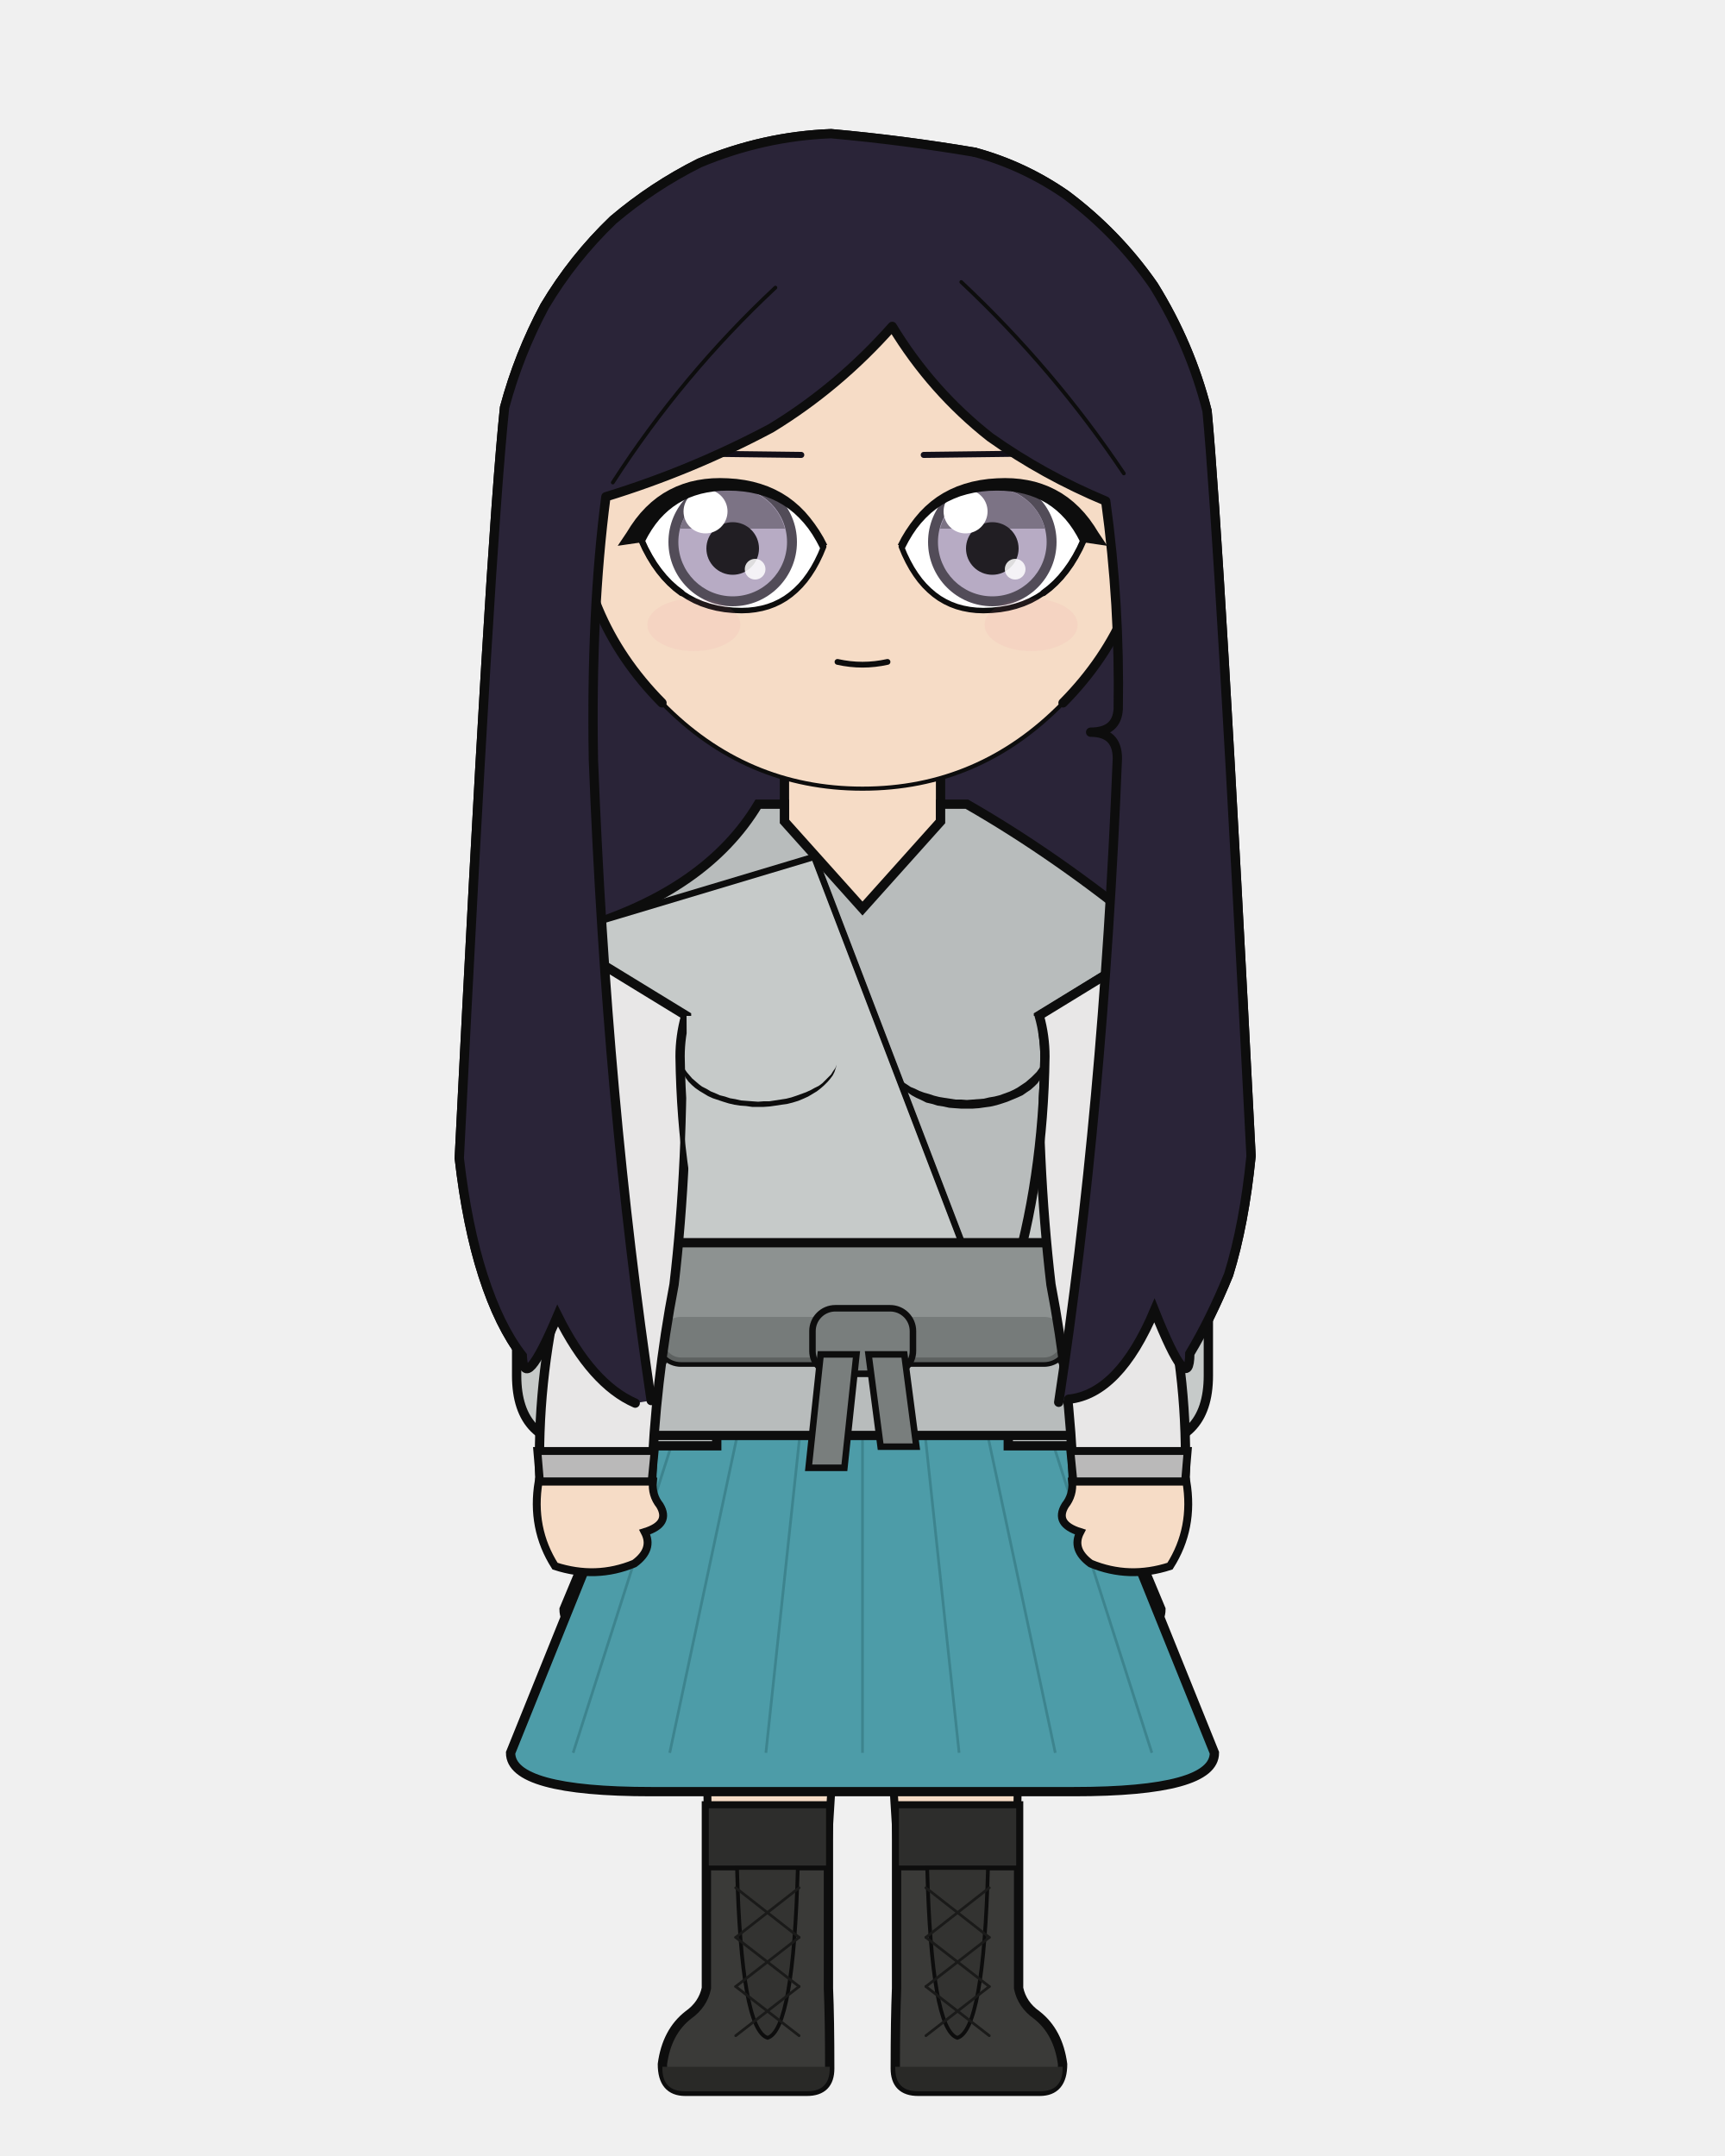
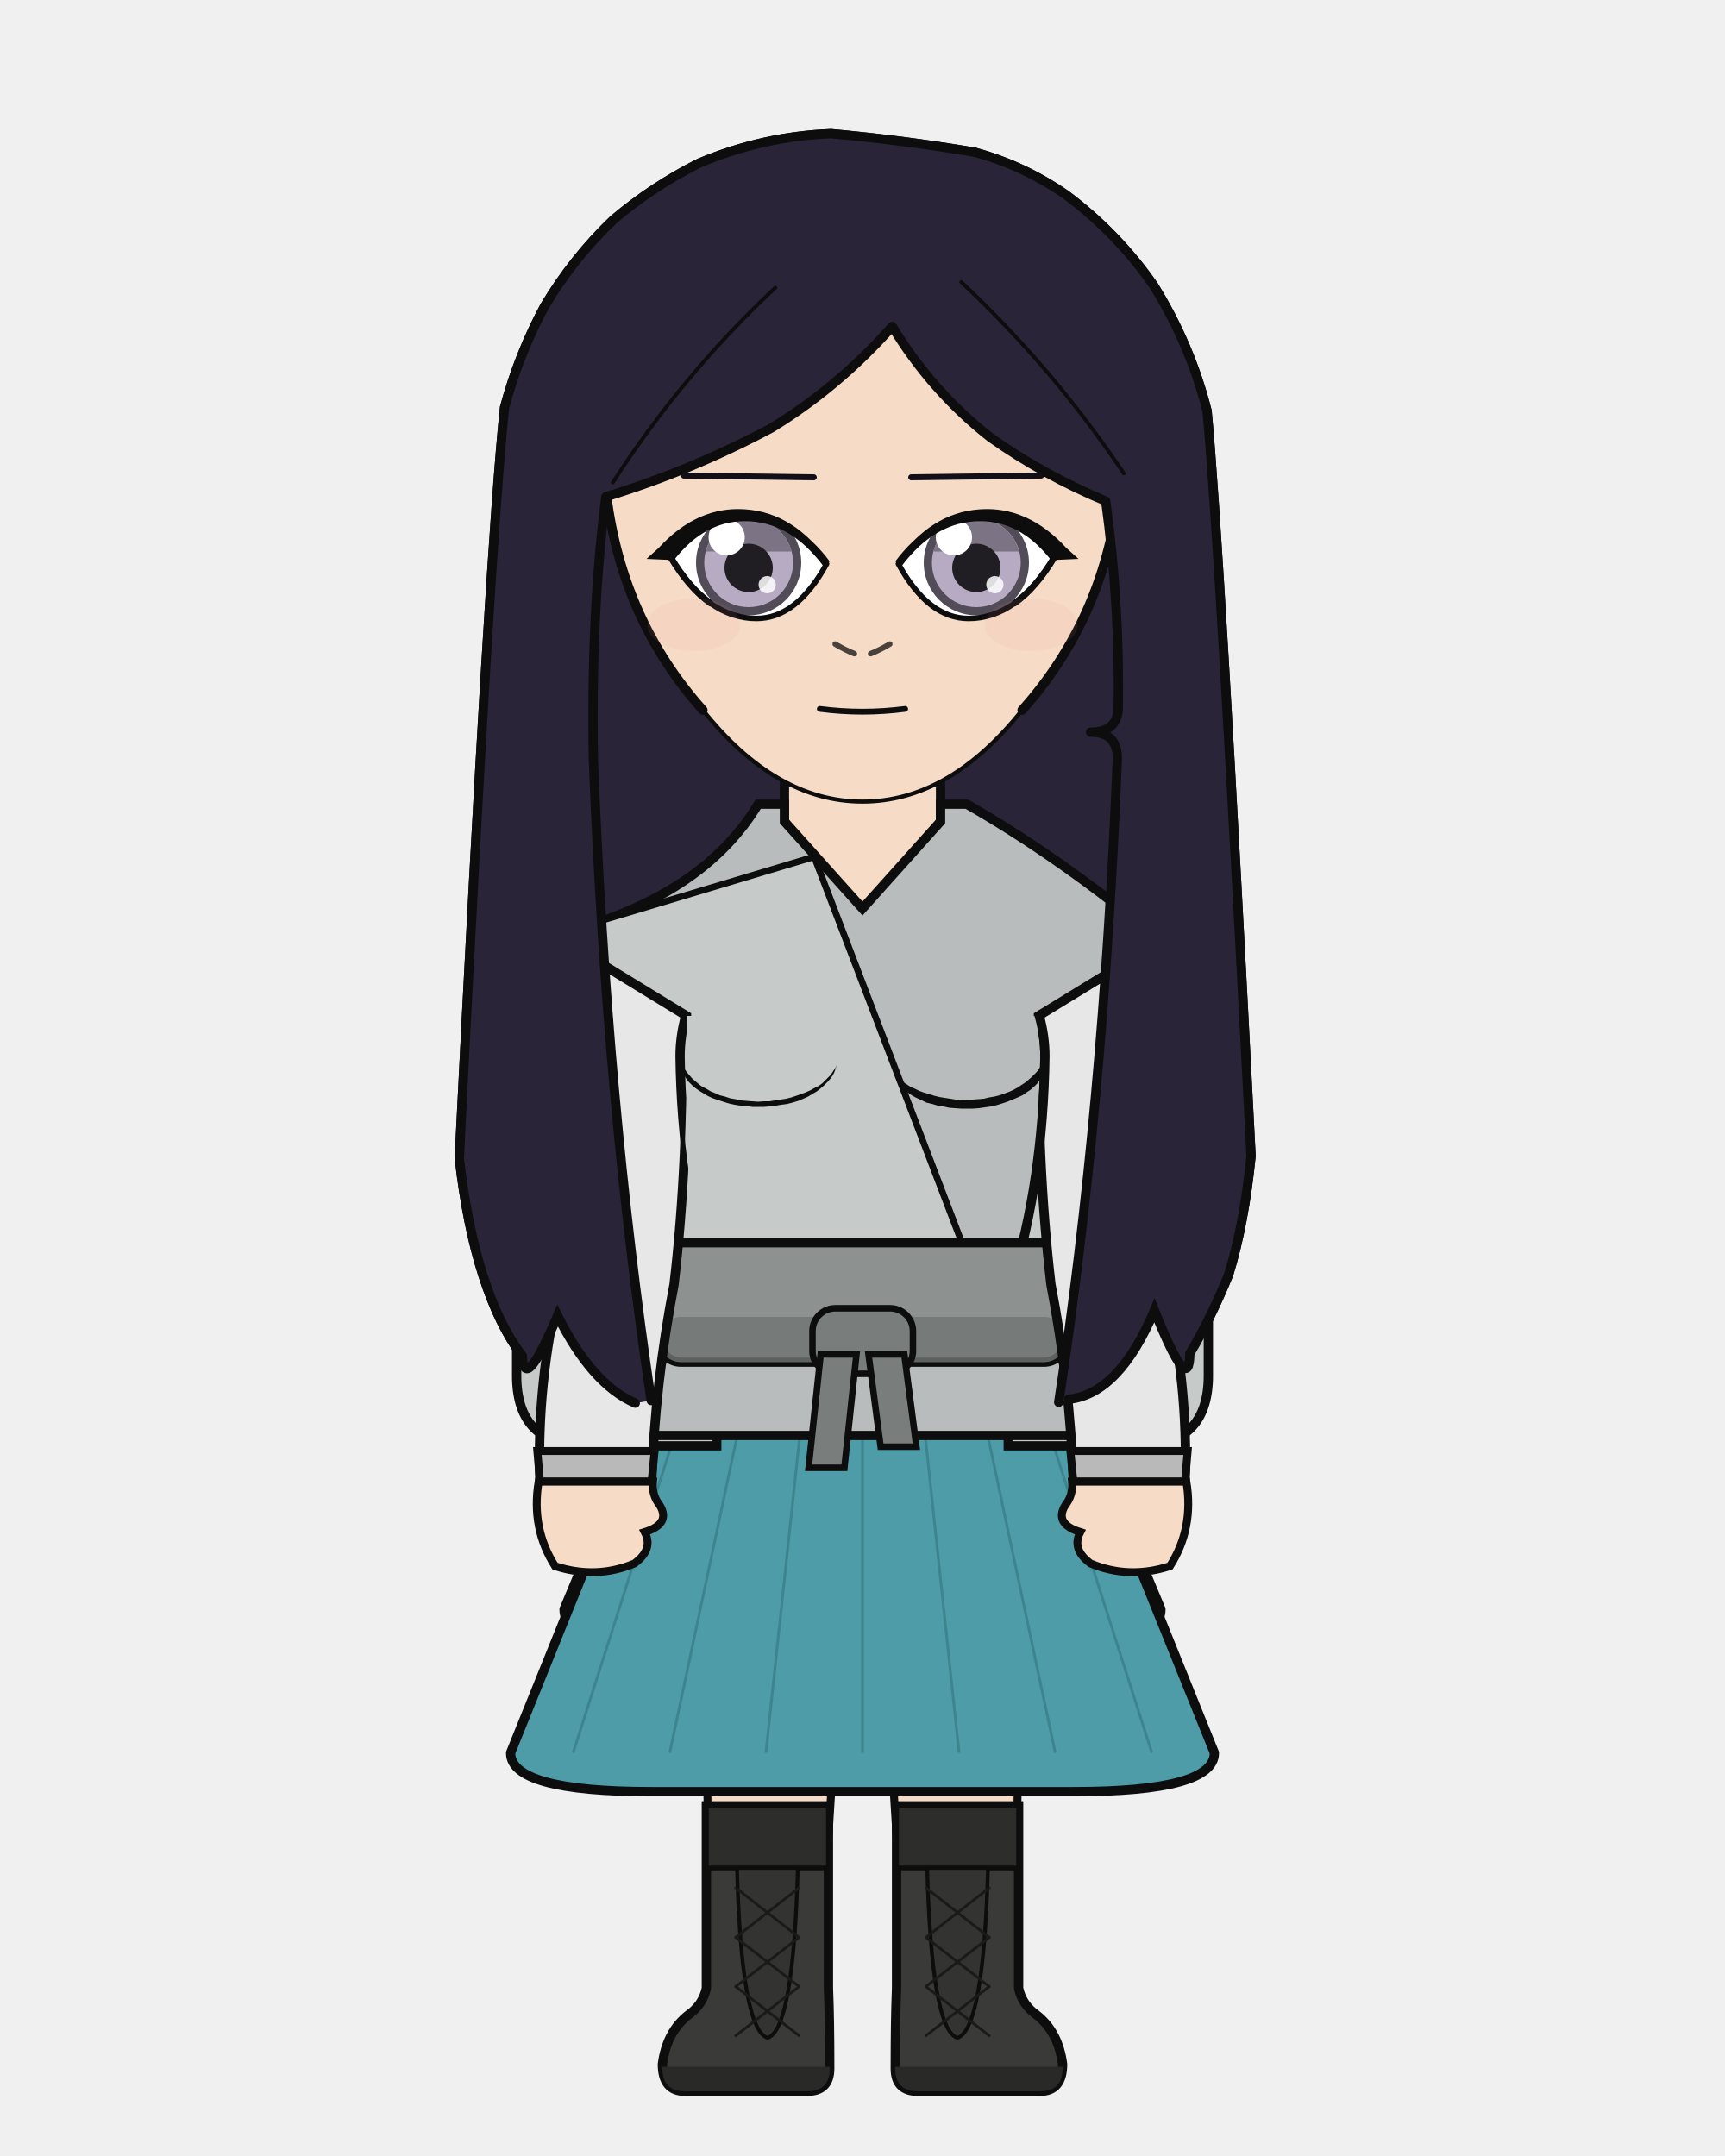
<svg xmlns="http://www.w3.org/2000/svg" width="400" height="500" viewBox="0 0 400 500">
  <defs>
    <clipPath id="hair-front">
      <path d="M 151.0 324.8 Q 140.7 255.8 137.6 176.2 Q 137.0 141.9 140.5 115.2 Q 160.4 109.1 178.8 99.3 Q 194.4 89.8 206.9 75.7 Q 216.0 90.7 229.6 101.4 Q 242.0 110.2 256.4 116.2 Q 259.7 140.2 259.3 164.4 Q 259.0 169.8 252.9 169.8 Q 259.1 169.8 259.1 175.9 Q 255.8 257.5 245.5 325.2 Q 246.7 324.8 247.8 324.5 Q 259.5 323.3 267.7 303.9 Q 275.8 324.2 275.9 313.9 Q 280.7 305.9 284.9 295.6 Q 288.5 284.0 290.1 268.1 Q 282.8 126.0 279.9 95.3 Q 276.0 79.9 267.5 66.2 Q 259.1 54.1 247.2 45.2 Q 237.4 38.4 226.0 35.3 Q 209.4 32.5 192.7 31.0 Q 177.0 31.6 162.2 37.8 Q 151.4 43.2 142.2 51.0 Q 132.9 59.9 126.3 71.0 Q 120.3 82.2 117.0 94.5 Q 113.6 126.6 106.5 268.6 Q 108.3 284.3 112.0 295.8 Q 115.8 307.6 121.1 314.4 Q 121.5 323.5 129.3 305.1 Q 137.2 321.0 147.3 325.4 Q 149.2 325.1 151.0 324.8 Z" />
    </clipPath>
  </defs>
  <path d="M 147.3 325.4 Q 137.2 321.0 129.3 305.1 Q 121.5 323.5 121.1 314.4 Q 115.8 307.6 112.0 295.8 Q 108.3 284.3 106.5 268.6 Q 113.6 126.6 117.0 94.5 Q 120.3 82.2 126.3 71.0 Q 132.9 59.9 142.2 51.0 Q 151.4 43.2 162.2 37.8 Q 177.0 31.6 192.7 31.0 Q 209.4 32.5 226.0 35.3 Q 237.4 38.4 247.2 45.2 Q 259.1 54.1 267.5 66.2 Q 276.0 79.9 279.9 95.3 Q 282.8 126.0 290.1 268.1 Q 288.5 284.0 284.9 295.6 Q 280.7 305.9 275.9 313.9 Q 275.8 324.2 267.7 303.9 Q 259.5 323.3 247.8 324.5 Q 197.6 336.1 147.3 325.4 Z" fill="#2a2438" />
  <path d="M 147.3 325.4 Q 137.2 321.0 129.3 305.1 Q 121.5 323.5 121.1 314.4 Q 115.8 307.6 112.0 295.8 Q 108.3 284.3 106.5 268.6 Q 113.6 126.6 117.0 94.5 Q 120.3 82.2 126.3 71.0 Q 132.9 59.9 142.2 51.0 Q 151.4 43.2 162.2 37.8 Q 177.0 31.6 192.7 31.0 Q 209.4 32.5 226.0 35.3 Q 237.4 38.4 247.2 45.2 Q 259.1 54.1 267.5 66.2 Q 276.0 79.9 279.9 95.3 Q 282.8 126.0 290.1 268.1 Q 288.5 284.0 284.9 295.6 Q 280.7 305.9 275.9 313.9 Q 275.8 324.2 267.7 303.9 Q 259.5 323.3 247.8 324.5 Q 197.6 336.1 147.3 325.4 Z" fill="none" stroke="#0d0d0d" stroke-width="2.16" stroke-linecap="round" stroke-linejoin="round" />
  <path d="M 181.9 199.2 Q 168.4 215.1 141.0 223.6 Q 136.7 224.9 136.7 229.2 Q 136.7 235.6 150.0 235.6 L 154.9 235.6 L 154.9 231.3 L 163.3 231.3 Q 161.9 240.4 162.0 245.0 Q 162.0 248.1 164.3 249.4 Q 166.6 250.7 166.6 253.9 Q 167.3 277.5 169.8 297.9 Q 169.8 318.7 169.8 335.7 L 194.2 335.7 L 200.0 335.7 L 205.8 335.7 L 230.2 335.7 Q 230.2 318.7 230.2 297.9 Q 232.7 277.5 233.4 253.9 Q 233.4 250.7 235.7 249.4 Q 238.0 248.1 238.0 245.0 Q 238.1 240.4 236.7 235.6 L 236.7 231.3 L 245.1 231.3 L 245.1 235.6 L 250.0 235.6 Q 263.3 235.6 263.3 229.2 Q 263.3 224.9 259.0 223.6 Q 239.2 206.9 218.1 199.2 Z" fill="#f6dcc6" stroke="#0d0d0d" stroke-width="2.16" />
  <rect x="181.9" y="172.5" width="36.3" height="38.0" rx="12.7" fill="#f6dcc6" />
  <line x1="181.9" y1="172.5" x2="181.9" y2="199.2" stroke="#0d0d0d" stroke-width="2.16" />
  <line x1="218.1" y1="172.5" x2="218.1" y2="199.2" stroke="#0d0d0d" stroke-width="2.16" />
  <path d="M 163.7 332.9 L 236.3 332.9 Q 236.3 377.8 236.2 397.0 Q 236.1 419.4 234.9 461.1 L 209.2 461.1 Q 207.8 397.0 200.0 350.8 Q 192.2 397.0 190.8 461.1 L 165.1 461.1 Q 163.9 419.4 163.8 397.0 Q 163.7 377.8 163.7 332.9 Z" fill="#f6dcc6" stroke="#0d0d0d" stroke-width="1.83" stroke-linejoin="round" />
  <path d="M 163.7 332.9 L 236.3 332.9 L 229.8 358.2 Q 200.0 361.0 170.2 358.2 Z" fill="#e8e4dc" stroke="#0d0d0d" stroke-width="1.83" stroke-linejoin="round" />
  <path d="M 192.1 418.8 L 192.1 461.1 Q 192.4 468.3 192.4 479.7 Q 192.4 485.0 187.1 485.0 L 158.9 485.0 Q 153.6 485.0 153.6 478.7 Q 154.6 471.2 159.6 467.3 Q 163.0 464.9 163.8 461.1 L 163.8 418.8 Z" fill="#3a3a38" stroke="#0d0d0d" stroke-width="2.16" />
  <path d="M 192.4 479.3 L 153.6 479.3 L 153.6 479.7 Q 153.6 485.0 158.9 485.0 L 187.1 485.0 Q 192.4 485.0 192.4 479.7 Z" fill="#292927" />
  <rect x="163.8" y="418.8" width="28.3" height="14.4" fill="#2d2d2c" stroke="#0d0d0d" stroke-width="1.11" />
  <path d="M 170.9 433.2 L 185.0 433.2 Q 184.0 470.7 178.0 472.6 Q 171.9 470.7 170.9 433.2 Z" fill="#333331" stroke="#0d0d0d" stroke-width="0.87" />
  <line x1="185.3" y1="437.8" x2="170.6" y2="449.3" stroke="#1a1a19" stroke-width="0.63" stroke-linecap="round" />
  <line x1="170.6" y1="437.8" x2="185.3" y2="449.3" stroke="#1a1a19" stroke-width="0.63" stroke-linecap="round" />
  <line x1="185.3" y1="449.3" x2="170.6" y2="460.7" stroke="#1a1a19" stroke-width="0.63" stroke-linecap="round" />
  <line x1="170.6" y1="449.3" x2="185.3" y2="460.7" stroke="#1a1a19" stroke-width="0.63" stroke-linecap="round" />
  <line x1="185.3" y1="460.7" x2="170.6" y2="472.1" stroke="#1a1a19" stroke-width="0.63" stroke-linecap="round" />
  <line x1="170.6" y1="460.7" x2="185.3" y2="472.1" stroke="#1a1a19" stroke-width="0.63" stroke-linecap="round" />
  <path d="M 207.9 418.8 L 207.9 461.1 Q 207.6 468.3 207.6 479.7 Q 207.6 485.0 212.9 485.0 L 241.1 485.0 Q 246.4 485.0 246.4 478.7 Q 245.4 471.2 240.4 467.3 Q 237.0 464.9 236.2 461.1 L 236.2 418.8 Z" fill="#3a3a38" stroke="#0d0d0d" stroke-width="2.16" />
  <path d="M 207.6 479.3 L 246.4 479.3 L 246.4 479.7 Q 246.4 485.0 241.1 485.0 L 212.9 485.0 Q 207.6 485.0 207.6 479.7 Z" fill="#292927" />
  <rect x="207.9" y="418.8" width="28.3" height="14.4" fill="#2d2d2c" stroke="#0d0d0d" stroke-width="1.11" />
  <path d="M 215.0 433.2 L 229.1 433.2 Q 228.1 470.7 222.0 472.6 Q 216.0 470.7 215.0 433.2 Z" fill="#333331" stroke="#0d0d0d" stroke-width="0.87" />
  <line x1="229.4" y1="437.8" x2="214.7" y2="449.3" stroke="#1a1a19" stroke-width="0.63" stroke-linecap="round" />
  <line x1="214.7" y1="437.8" x2="229.4" y2="449.3" stroke="#1a1a19" stroke-width="0.63" stroke-linecap="round" />
  <line x1="229.4" y1="449.3" x2="214.7" y2="460.7" stroke="#1a1a19" stroke-width="0.63" stroke-linecap="round" />
  <line x1="214.7" y1="449.3" x2="229.4" y2="460.7" stroke="#1a1a19" stroke-width="0.63" stroke-linecap="round" />
  <line x1="229.4" y1="460.7" x2="214.7" y2="472.1" stroke="#1a1a19" stroke-width="0.63" stroke-linecap="round" />
  <line x1="214.7" y1="460.7" x2="229.4" y2="472.1" stroke="#1a1a19" stroke-width="0.63" stroke-linecap="round" />
  <path d="M 162.2 297.9 L 130.8 373.2 Q 130.8 382.1 158.5 382.1 L 241.5 382.1 Q 269.2 382.1 269.2 373.2 L 237.8 297.9 Z" fill="#4f7a52" stroke="#0d0d0d" stroke-width="2.16" />
  <line x1="180.4" y1="323.2" x2="159.9" y2="382.1" stroke="#3c623f" stroke-width="0.71" opacity="0.7" />
  <line x1="211.3" y1="323.2" x2="224.9" y2="382.1" stroke="#3c623f" stroke-width="0.71" opacity="0.7" />
  <path d="M 162.2 297.9 L 118.4 406.5 Q 118.4 415.5 151.0 415.5 L 249.0 415.5 Q 281.6 415.5 281.6 406.5 L 237.8 297.9 Z" fill="#4d9ca8" stroke="#0d0d0d" stroke-width="2.16" />
  <line x1="167.6" y1="297.9" x2="132.9" y2="406.5" stroke="#387c86" stroke-width="0.63" opacity="0.75" />
  <line x1="178.4" y1="297.9" x2="155.3" y2="406.5" stroke="#387c86" stroke-width="0.63" opacity="0.75" />
  <line x1="189.2" y1="297.9" x2="177.6" y2="406.5" stroke="#387c86" stroke-width="0.63" opacity="0.75" />
  <line x1="200.0" y1="297.9" x2="200.0" y2="406.5" stroke="#387c86" stroke-width="0.63" opacity="0.75" />
  <line x1="210.8" y1="297.9" x2="222.4" y2="406.5" stroke="#387c86" stroke-width="0.63" opacity="0.75" />
  <line x1="221.6" y1="297.9" x2="244.7" y2="406.5" stroke="#387c86" stroke-width="0.63" opacity="0.75" />
  <line x1="232.4" y1="297.9" x2="267.1" y2="406.5" stroke="#387c86" stroke-width="0.63" opacity="0.75" />
  <path d="M 166.2 235.6 L 119.8 235.6 L 119.8 319.0 Q 119.8 335.3 136.1 335.3 L 166.2 335.3 Z" fill="#c6cac9" stroke="#0d0d0d" stroke-width="2.16" />
  <path d="M 233.8 235.6 L 280.2 235.6 L 280.2 319.0 Q 280.2 335.3 263.9 335.3 L 233.8 335.3 Z" fill="#c6cac9" stroke="#0d0d0d" stroke-width="2.16" />
  <path d="M 175.8 186.5 Q 163.8 206.5 134.4 215.3 Q 127.7 216.3 133.4 219.8 L 159.0 235.6 Q 157.7 240.3 157.7 245.0 Q 158.1 273.8 165.5 297.9 Q 149.2 317.1 149.2 332.9 L 250.8 332.9 Q 250.8 317.1 234.5 297.9 Q 241.9 273.8 242.3 245.0 Q 242.3 240.3 241.0 235.6 L 266.6 219.8 Q 272.3 216.3 265.6 215.3 Q 244.8 198.3 224.2 186.5 L 218.1 186.5 L 218.1 190.5 L 200.0 210.7 L 181.9 190.5 L 181.9 186.5 Z" fill="#b8bcbc" stroke="#0d0d0d" stroke-width="2.16" />
  <path d="M 157.7 245.0 L 158.0 245.8 L 158.2 246.5 L 158.6 247.2 L 159.1 247.9 L 159.6 248.6 L 160.2 249.2 L 160.8 249.8 L 161.5 250.4 L 162.2 251.0 L 163.1 251.6 L 164.0 252.2 L 164.9 252.7 L 166.0 253.2 L 167.1 253.6 L 168.2 254.0 L 169.4 254.3 L 170.6 254.5 L 171.9 254.8 L 173.2 254.9 L 174.5 255.0 L 175.8 255.1 L 177.1 255.0 L 178.4 255.0 L 179.7 254.8 L 181.0 254.6 L 182.2 254.4 L 183.4 254.1 L 184.6 253.7 L 185.7 253.4 L 186.8 253.0 L 187.8 252.5 L 188.8 252.1 L 189.7 251.5 L 190.5 251.0 L 191.3 250.4 L 192.0 249.7 L 192.6 249.1 L 193.2 248.4 L 193.6 247.6 L 194.0 246.9 L 194.0 246.9 L 193.9 247.8 L 193.6 248.6 L 193.2 249.5 L 192.7 250.3 L 192.0 251.1 L 191.3 251.9 L 190.5 252.6 L 189.6 253.3 L 188.6 254.0 L 187.5 254.6 L 186.4 255.1 L 185.2 255.7 L 183.9 256.0 L 182.6 256.4 L 181.3 256.6 L 179.9 256.9 L 178.6 257.0 L 177.2 257.1 L 175.8 257.1 L 174.4 257.1 L 173.0 257.0 L 171.6 256.8 L 170.2 256.6 L 168.9 256.3 L 167.6 255.9 L 166.4 255.5 L 165.2 255.0 L 164.0 254.5 L 162.9 254.0 L 161.9 253.3 L 161.0 252.7 L 160.1 251.9 L 159.4 251.2 L 158.8 250.3 L 158.3 249.4 L 157.9 248.5 L 157.7 247.6 L 157.5 246.7 L 157.5 245.8 L 157.7 245.0 Z" fill="#0d0d0d" stroke="none" />
  <path d="M 242.3 245.0 L 242.0 245.8 L 241.8 246.5 L 241.4 247.2 L 240.9 247.9 L 240.4 248.6 L 239.8 249.2 L 239.2 249.8 L 238.5 250.4 L 237.8 251.0 L 236.9 251.6 L 236.0 252.2 L 235.1 252.7 L 234.0 253.2 L 232.9 253.6 L 231.8 254.0 L 230.6 254.3 L 229.4 254.5 L 228.1 254.8 L 226.8 254.9 L 225.5 255.0 L 224.2 255.1 L 222.9 255.0 L 221.6 255.0 L 220.3 254.8 L 219.0 254.6 L 217.8 254.4 L 216.6 254.1 L 215.4 253.7 L 214.3 253.4 L 213.2 253.0 L 212.2 252.5 L 211.2 252.1 L 210.3 251.5 L 209.5 251.0 L 208.7 250.4 L 208.0 249.7 L 207.4 249.1 L 206.8 248.4 L 206.4 247.6 L 206.0 246.9 L 206.0 246.9 L 206.1 247.8 L 206.4 248.6 L 206.8 249.5 L 207.3 250.3 L 208.0 251.1 L 208.7 251.9 L 209.5 252.6 L 210.4 253.3 L 211.4 254.0 L 212.5 254.6 L 213.6 255.1 L 214.8 255.7 L 216.1 256.0 L 217.4 256.4 L 218.7 256.6 L 220.1 256.9 L 221.4 257.0 L 222.8 257.1 L 224.2 257.1 L 225.6 257.1 L 227.0 257.0 L 228.4 256.8 L 229.8 256.6 L 231.1 256.3 L 232.4 255.9 L 233.6 255.5 L 234.8 255.0 L 236.0 254.5 L 237.1 254.0 L 238.1 253.3 L 239.0 252.7 L 239.9 251.9 L 240.6 251.2 L 241.2 250.3 L 241.7 249.4 L 242.1 248.5 L 242.3 247.6 L 242.5 246.7 L 242.5 245.8 L 242.3 245.0 Z" fill="#0d0d0d" stroke="none" />
  <path d="M 188.8 198.7 L 137.1 214.2 Q 137.1 297.9 165.5 292.8 L 224.8 292.8 Z" fill="#c6cac9" stroke="#0d0d0d" stroke-width="1.51" />
  <path d="M 188.8 198.7 L 224.8 292.8" fill="none" stroke="#0d0d0d" stroke-width="1.27" stroke-linecap="round" />
  <path d="M 157.7 245.0 L 157.9 245.8 L 158.1 246.6 L 158.4 247.3 L 158.8 248.0 L 159.3 248.7 L 159.9 249.4 L 160.5 250.1 L 161.2 250.7 L 162.0 251.4 L 162.8 252.0 L 163.8 252.5 L 164.8 253.1 L 165.8 253.5 L 166.9 254.0 L 168.1 254.3 L 169.3 254.7 L 170.5 254.9 L 171.8 255.2 L 173.1 255.3 L 174.4 255.4 L 175.8 255.5 L 177.1 255.4 L 178.4 255.4 L 179.7 255.2 L 181.0 255.0 L 182.3 254.8 L 183.5 254.5 L 184.7 254.1 L 185.8 253.7 L 186.9 253.3 L 188.0 252.8 L 188.9 252.3 L 189.9 251.8 L 190.7 251.2 L 191.4 250.5 L 192.1 249.8 L 192.7 249.2 L 193.2 248.4 L 193.7 247.7 L 194.0 246.9 L 194.0 246.9 L 193.8 247.7 L 193.5 248.6 L 193.1 249.4 L 192.5 250.2 L 191.9 250.9 L 191.1 251.7 L 190.3 252.4 L 189.4 253.1 L 188.4 253.7 L 187.4 254.3 L 186.3 254.8 L 185.1 255.3 L 183.8 255.7 L 182.6 256.0 L 181.2 256.2 L 179.9 256.4 L 178.5 256.6 L 177.1 256.7 L 175.8 256.7 L 174.4 256.7 L 173.0 256.5 L 171.6 256.4 L 170.3 256.2 L 169.0 255.9 L 167.7 255.5 L 166.5 255.1 L 165.3 254.7 L 164.2 254.2 L 163.2 253.6 L 162.2 253.0 L 161.2 252.3 L 160.4 251.6 L 159.7 250.9 L 159.1 250.1 L 158.6 249.2 L 158.1 248.4 L 157.9 247.5 L 157.7 246.7 L 157.6 245.8 L 157.7 245.0 Z" fill="#0d0d0d" stroke="none" />
  <rect x="152.9" y="288.2" width="94.2" height="27.7" rx="5.0" fill="#8d9291" stroke="#0d0d0d" stroke-width="2.16" />
  <rect x="152.9" y="305.4" width="94.2" height="10.5" rx="5.0" fill="#707574" opacity="0.8" />
  <rect x="188.4" y="303.4" width="23.3" height="15.2" rx="5.3" fill="#797e7d" stroke="#0d0d0d" stroke-width="1.51" />
  <path d="M 190.3 314.1 L 198.6 314.1 L 195.8 340.4 L 187.5 340.4 Z" fill="#797e7d" stroke="#0d0d0d" stroke-width="1.51" />
  <path d="M 201.4 314.1 L 209.7 314.1 L 212.5 335.5 L 204.2 335.5 Z" fill="#797e7d" stroke="#0d0d0d" stroke-width="1.51" />
  <path d="M 159.2 235.6 L 132.4 219.2 Q 132.0 262.5 129.9 297.9 Q 124.4 320.8 125.2 343.6 L 151.1 343.6 Q 151.9 320.8 156.3 297.9 Q 159.6 269.9 159.2 235.6 Z" fill="#e8e7e7" stroke="#0d0d0d" stroke-width="2.16" />
  <path d="M 124.6 336.5 L 151.8 336.5 L 151.1 343.6 L 125.2 343.6 Z" fill="#bab9b9" stroke="#0d0d0d" stroke-width="1.83" />
  <path d="M 124.9 343.6 Q 123.1 354.4 128.7 363.2 Q 138.2 366.3 147.1 362.6 Q 151.6 359.3 149.5 355.3 Q 155.6 353.4 153.0 349.1 Q 151.1 346.7 151.4 343.6 Z" fill="#f6dcc6" stroke="#0d0d0d" stroke-width="1.83" />
  <path d="M 240.8 235.6 L 267.6 219.2 Q 268.0 262.5 270.1 297.9 Q 275.6 320.8 274.8 343.6 L 248.9 343.6 Q 248.1 320.8 243.7 297.9 Q 240.4 269.9 240.8 235.6 Z" fill="#e8e7e7" stroke="#0d0d0d" stroke-width="2.16" />
  <path d="M 248.2 336.5 L 275.4 336.5 L 274.8 343.6 L 248.9 343.6 Z" fill="#bab9b9" stroke="#0d0d0d" stroke-width="1.83" />
  <path d="M 275.1 343.6 Q 276.9 354.4 271.3 363.2 Q 261.8 366.3 252.9 362.6 Q 248.4 359.3 250.5 355.3 Q 244.4 353.4 247.0 349.1 Q 248.9 346.7 248.6 343.6 Z" fill="#f6dcc6" stroke="#0d0d0d" stroke-width="1.83" />
  <defs>
    <mask id="bust-94a5e4c1c4" maskUnits="userSpaceOnUse" x="0" y="0" width="400" height="500">
      <path d="M 159.0 235.6 Q 157.7 240.3 157.7 245.0 Q 158.1 273.8 165.5 297.9 L 168.4 297.9 Q 164.9 269.9 164.9 235.6 Z M 241.0 235.6 Q 242.3 240.3 242.3 245.0 Q 241.9 273.8 234.5 297.9 L 231.6 297.9 Q 235.1 269.9 235.1 235.6 Z" fill="white" />
    </mask>
    <clipPath id="bust-arms-7e3a19b570">
      <path d="M 159.2 235.6 L 132.4 219.2 Q 132.0 262.5 129.9 297.9 Q 124.4 320.8 125.2 343.6 L 151.1 343.6 Q 151.9 320.8 156.3 297.9 Q 159.6 269.9 159.2 235.6 Z" />
      <path d="M 240.8 235.6 L 267.6 219.2 Q 268.0 262.5 270.1 297.9 Q 275.6 320.8 274.8 343.6 L 248.9 343.6 Q 248.1 320.8 243.7 297.9 Q 240.4 269.9 240.8 235.6 Z" />
    </clipPath>
  </defs>
  <g mask="url(#bust-94a5e4c1c4)">
    <path d="M 175.8 186.5 Q 163.8 206.5 134.4 215.3 Q 127.7 216.3 133.4 219.8 L 159.0 235.6 Q 157.7 240.3 157.7 245.0 Q 158.1 273.8 165.5 297.9 Q 149.2 317.1 149.2 332.9 L 250.8 332.9 Q 250.8 317.1 234.5 297.9 Q 241.9 273.8 242.3 245.0 Q 242.3 240.3 241.0 235.6 L 266.6 219.8 Q 272.3 216.3 265.6 215.3 Q 244.8 198.3 224.2 186.5 L 218.1 186.5 L 218.1 190.5 L 200.0 210.7 L 181.9 190.5 L 181.9 186.5 Z" fill="#b8bcbc" stroke="#0d0d0d" stroke-width="2.16" />
    <path d="M 157.7 245.0 L 158.0 245.8 L 158.2 246.5 L 158.6 247.2 L 159.1 247.9 L 159.6 248.6 L 160.2 249.2 L 160.8 249.8 L 161.5 250.4 L 162.2 251.0 L 163.1 251.6 L 164.0 252.2 L 164.9 252.7 L 166.0 253.2 L 167.1 253.6 L 168.2 254.0 L 169.4 254.3 L 170.6 254.5 L 171.9 254.8 L 173.2 254.9 L 174.5 255.0 L 175.8 255.1 L 177.1 255.0 L 178.4 255.0 L 179.7 254.8 L 181.0 254.6 L 182.2 254.4 L 183.4 254.1 L 184.6 253.7 L 185.7 253.4 L 186.8 253.0 L 187.8 252.5 L 188.8 252.1 L 189.7 251.5 L 190.5 251.0 L 191.3 250.4 L 192.0 249.7 L 192.6 249.1 L 193.2 248.4 L 193.6 247.6 L 194.0 246.9 L 194.0 246.9 L 193.9 247.8 L 193.6 248.6 L 193.2 249.5 L 192.7 250.3 L 192.0 251.1 L 191.3 251.9 L 190.5 252.6 L 189.6 253.3 L 188.6 254.0 L 187.5 254.6 L 186.4 255.1 L 185.2 255.7 L 183.9 256.0 L 182.6 256.4 L 181.3 256.6 L 179.9 256.9 L 178.6 257.0 L 177.2 257.1 L 175.8 257.1 L 174.4 257.1 L 173.0 257.0 L 171.6 256.8 L 170.2 256.6 L 168.9 256.3 L 167.6 255.9 L 166.4 255.5 L 165.2 255.0 L 164.0 254.5 L 162.9 254.0 L 161.9 253.3 L 161.0 252.7 L 160.1 251.9 L 159.4 251.2 L 158.8 250.3 L 158.3 249.4 L 157.9 248.5 L 157.7 247.6 L 157.5 246.7 L 157.5 245.8 L 157.7 245.0 Z" fill="#0d0d0d" stroke="none" />
    <path d="M 242.3 245.0 L 242.0 245.8 L 241.8 246.5 L 241.4 247.2 L 240.9 247.9 L 240.4 248.6 L 239.8 249.2 L 239.2 249.8 L 238.5 250.4 L 237.8 251.0 L 236.9 251.6 L 236.0 252.2 L 235.1 252.7 L 234.0 253.2 L 232.9 253.6 L 231.8 254.0 L 230.6 254.3 L 229.4 254.5 L 228.1 254.8 L 226.8 254.9 L 225.5 255.0 L 224.2 255.1 L 222.9 255.0 L 221.6 255.0 L 220.3 254.8 L 219.0 254.6 L 217.8 254.4 L 216.6 254.1 L 215.4 253.7 L 214.3 253.4 L 213.2 253.0 L 212.2 252.5 L 211.2 252.1 L 210.3 251.5 L 209.5 251.0 L 208.7 250.4 L 208.0 249.7 L 207.4 249.1 L 206.8 248.4 L 206.4 247.6 L 206.0 246.9 L 206.0 246.9 L 206.1 247.8 L 206.4 248.6 L 206.8 249.5 L 207.3 250.3 L 208.0 251.1 L 208.7 251.9 L 209.5 252.6 L 210.4 253.3 L 211.4 254.0 L 212.5 254.6 L 213.6 255.1 L 214.8 255.7 L 216.1 256.0 L 217.4 256.4 L 218.7 256.6 L 220.1 256.9 L 221.4 257.0 L 222.8 257.1 L 224.2 257.1 L 225.6 257.1 L 227.0 257.0 L 228.4 256.8 L 229.8 256.6 L 231.1 256.3 L 232.4 255.9 L 233.6 255.5 L 234.8 255.0 L 236.0 254.5 L 237.1 254.0 L 238.1 253.3 L 239.0 252.7 L 239.9 251.9 L 240.6 251.2 L 241.2 250.3 L 241.7 249.4 L 242.1 248.5 L 242.3 247.6 L 242.5 246.7 L 242.5 245.8 L 242.3 245.0 Z" fill="#0d0d0d" stroke="none" />
    <path d="M 188.8 198.7 L 137.1 214.2 Q 137.1 297.9 165.5 292.8 L 224.8 292.8 Z" fill="#c6cac9" stroke="#0d0d0d" stroke-width="1.51" />
    <path d="M 188.8 198.7 L 224.8 292.8" fill="none" stroke="#0d0d0d" stroke-width="1.27" stroke-linecap="round" />
    <path d="M 157.7 245.0 L 157.9 245.8 L 158.1 246.6 L 158.4 247.3 L 158.8 248.0 L 159.3 248.7 L 159.9 249.4 L 160.5 250.1 L 161.2 250.7 L 162.0 251.4 L 162.8 252.0 L 163.8 252.5 L 164.8 253.1 L 165.8 253.5 L 166.9 254.0 L 168.1 254.3 L 169.3 254.7 L 170.5 254.9 L 171.8 255.2 L 173.1 255.3 L 174.4 255.4 L 175.8 255.5 L 177.1 255.4 L 178.4 255.4 L 179.7 255.2 L 181.0 255.0 L 182.3 254.8 L 183.5 254.5 L 184.7 254.1 L 185.8 253.7 L 186.9 253.3 L 188.0 252.8 L 188.9 252.3 L 189.9 251.8 L 190.7 251.2 L 191.4 250.5 L 192.1 249.8 L 192.7 249.2 L 193.2 248.4 L 193.7 247.7 L 194.0 246.9 L 194.0 246.9 L 193.8 247.7 L 193.5 248.6 L 193.1 249.4 L 192.5 250.2 L 191.9 250.9 L 191.1 251.7 L 190.3 252.4 L 189.4 253.1 L 188.4 253.7 L 187.4 254.3 L 186.3 254.8 L 185.1 255.3 L 183.8 255.7 L 182.6 256.0 L 181.2 256.2 L 179.9 256.4 L 178.5 256.6 L 177.1 256.7 L 175.8 256.7 L 174.4 256.7 L 173.0 256.5 L 171.6 256.4 L 170.3 256.2 L 169.0 255.9 L 167.7 255.5 L 166.5 255.1 L 165.3 254.7 L 164.2 254.2 L 163.2 253.6 L 162.2 253.0 L 161.2 252.3 L 160.4 251.6 L 159.7 250.9 L 159.1 250.1 L 158.6 249.2 L 158.1 248.4 L 157.9 247.5 L 157.7 246.7 L 157.6 245.8 L 157.7 245.0 Z" fill="#0d0d0d" stroke="none" />
    <rect x="152.9" y="288.2" width="94.2" height="27.7" rx="5.0" fill="#8d9291" stroke="#0d0d0d" stroke-width="2.16" />
    <rect x="152.9" y="305.4" width="94.2" height="10.5" rx="5.0" fill="#707574" opacity="0.8" />
    <rect x="188.4" y="303.4" width="23.3" height="15.2" rx="5.3" fill="#797e7d" stroke="#0d0d0d" stroke-width="1.51" />
    <path d="M 190.3 314.1 L 198.6 314.1 L 195.8 340.4 L 187.5 340.4 Z" fill="#797e7d" stroke="#0d0d0d" stroke-width="1.51" />
    <path d="M 201.4 314.1 L 209.7 314.1 L 212.5 335.5 L 204.2 335.5 Z" fill="#797e7d" stroke="#0d0d0d" stroke-width="1.51" />
  </g>
  <path d="M 159.0 235.6 Q 157.7 240.3 157.7 245.0 Q 158.1 273.8 165.5 297.9  M 241.0 235.6 Q 242.3 240.3 242.3 245.0 Q 241.9 273.8 234.5 297.9 " fill="none" stroke="#0d0d0d" stroke-width="2.16" stroke-linecap="round" clip-path="url(#bust-arms-7e3a19b570)" />
-   <path d="M 200.0 47.9 Q 227.6 47.9 247.1 67.6 Q 266.7 87.3 266.5 115.2 Q 266.1 143.2 246.5 163.0 Q 227.1 182.9 200.0 182.9 Q 172.9 182.9 153.5 163.0 Q 133.9 143.2 133.5 115.2 Q 133.3 87.3 152.9 67.6 Q 172.4 47.9 200.0 47.9 Z" fill="#f6dcc6" />
-   <path d="M 153.5 163.0 Q 133.9 143.2 133.5 115.2 Q 133.3 87.3 152.9 67.6 Q 172.4 47.9 200.0 47.9 Q 227.6 47.9 247.1 67.6 Q 266.7 87.3 266.5 115.2 Q 266.1 143.2 246.5 163.0" fill="none" stroke="#0d0d0d" stroke-width="2.16" stroke-linecap="round" />
-   <path d="M 246.5 163.0 Q 227.1 182.9 200.0 182.9 Q 172.9 182.9 153.5 163.0" fill="none" stroke="#0d0d0d" stroke-width="0.95" stroke-linecap="round" />
-   <line x1="185.8" y1="105.5" x2="153.9" y2="105.1" stroke="#120f19" stroke-width="1.40" stroke-linecap="round" />
+   <path d="M 200.0 47.9 Q 225.1 47.9 242.9 67.6 Q 260.6 87.3 259.3 115.2 Q 255.6 143.9 237.0 164.7 Q 220.1 185.9 200.0 185.9 Q 179.9 185.9 163.0 164.7 Q 144.4 143.9 140.7 115.2 Q 139.4 87.3 157.1 67.6 Q 174.9 47.9 200.0 47.9 Z" fill="#f6dcc6" />
+   <path d="M 163.0 164.7 Q 144.4 143.9 140.7 115.2 Q 139.4 87.3 157.1 67.6 Q 174.9 47.9 200.0 47.9 Q 225.1 47.9 242.9 67.6 Q 260.6 87.3 259.3 115.2 Q 255.6 143.9 237.0 164.7" fill="none" stroke="#0d0d0d" stroke-width="2.16" stroke-linecap="round" />
+   <path d="M 237.0 164.7 Q 220.1 185.9 200.0 185.9 Q 179.9 185.9 163.0 164.7" fill="none" stroke="#0d0d0d" stroke-width="0.95" stroke-linecap="round" />
+   <line x1="188.7" y1="110.7" x2="158.6" y2="110.3" stroke="#120f19" stroke-width="1.40" stroke-linecap="round" />
  <defs>
    <clipPath id="eye-l">
-       <path d="M 191.0 126.8 Q 184.3 112.9 168.8 112.9 Q 154.8 112.9 148.7 125.2 Q 155.8 141.6 172.0 141.6 Q 185.2 141.6 191.0 126.8 Z" />
+       <path d="M 191.7 130.8 Q 183.6 119.9 172.7 119.9 Q 162.9 119.9 155.6 129.3 Q 164.0 143.4 175.4 143.4 Q 184.8 143.4 191.7 130.8 Z" />
    </clipPath>
  </defs>
-   <path d="M 191.0 126.8 Q 184.3 112.9 168.8 112.9 Q 154.8 112.9 148.7 125.2 Q 155.8 141.6 172.0 141.6 Q 185.2 141.6 191.0 126.8 Z" fill="white" stroke="none" />
+   <path d="M 191.7 130.8 Q 183.6 119.9 172.7 119.9 Q 162.9 119.9 155.6 129.3 Q 164.0 143.4 175.4 143.4 Q 184.8 143.4 191.7 130.8 Z" fill="white" stroke="none" />
  <g clip-path="url(#eye-l)">
-     <circle cx="169.9" cy="125.7" r="14.9" fill="#524c58" />
-     <circle cx="169.9" cy="125.7" r="12.6" fill="#b7abc4" />
-     <path d="M 157.70 122.60 A 12.55 12.55 0 0 1 182.01 122.60 Z" fill="#7c7385" />
-     <circle cx="169.9" cy="127.2" r="6.1" fill="#211e23" />
-     <circle cx="163.6" cy="118.6" r="5.1" fill="white" />
-     <circle cx="175.1" cy="132.0" r="2.4" fill="white" opacity="0.85" />
+     <circle cx="173.6" cy="130.5" r="12.2" fill="#524c58" />
+     <circle cx="173.6" cy="130.5" r="10.3" fill="#b7abc4" />
+     <path d="M 163.69 127.90 A 10.26 10.26 0 0 1 183.55 127.90 Z" fill="#7c7385" />
+     <circle cx="173.6" cy="131.7" r="5.6" fill="#211e23" />
+     <circle cx="168.5" cy="124.6" r="4.2" fill="white" />
+     <circle cx="177.9" cy="135.6" r="2.0" fill="white" opacity="0.85" />
  </g>
-   <path d="M 148.72 125.24 L 149.63 127.22 L 150.62 129.07 L 151.68 130.80 L 152.81 132.39 L 154.01 133.86 L 155.29 135.21 L 156.63 136.42 L 158.05 137.51 L 159.54 138.46 L 161.10 139.30 L 162.73 140.00 L 164.44 140.57 L 166.21 141.02 L 168.06 141.34 L 169.98 141.53 L 171.97 141.60 L 173.60 141.54 L 175.17 141.36 L 176.68 141.07 L 178.14 140.67 L 179.53 140.15 L 180.87 139.51 L 182.15 138.76 L 183.36 137.89 L 184.52 136.90 L 185.63 135.80 L 186.67 134.59 L 187.65 133.25 L 188.58 131.80 L 189.44 130.24 L 190.25 128.56 L 191.00 126.76" fill="none" stroke="#0d0d0d" stroke-width="1.27" stroke-linecap="round" />
-   <path d="M 148.72 125.24 L 149.63 127.22 L 150.62 129.07 L 151.68 130.80 L 152.81 132.39 L 154.01 133.86 L 155.29 135.21 L 156.63 136.42 L 158.05 137.51" fill="none" stroke="#0d0d0d" stroke-width="1.47" stroke-linecap="round" />
-   <path d="M 191.81 126.34 L 190.93 124.63 L 189.95 123.01 L 188.91 121.49 L 187.82 120.06 L 186.67 118.71 L 185.44 117.47 L 184.13 116.33 L 182.75 115.29 L 181.28 114.36 L 179.73 113.54 L 178.10 112.82 L 176.39 112.22 L 174.61 111.72 L 172.74 111.34 L 170.81 111.07 L 168.80 110.92 L 166.96 110.87 L 165.17 110.92 L 163.42 111.08 L 161.70 111.35 L 160.03 111.72 L 158.41 112.22 L 156.83 112.83 L 155.30 113.56 L 153.82 114.40 L 152.40 115.37 L 151.05 116.45 L 149.76 117.65 L 148.53 118.97 L 147.38 120.39 L 146.30 121.92 L 145.34 123.45 L 143.24 126.58 L 149.53 125.66 L 150.31 124.19 L 151.13 122.84 L 152.01 121.58 L 152.94 120.42 L 153.94 119.36 L 154.99 118.39 L 156.09 117.52 L 157.26 116.73 L 158.48 116.04 L 159.77 115.44 L 161.11 114.94 L 162.52 114.52 L 163.99 114.20 L 165.53 113.96 L 167.13 113.82 L 168.80 113.78 L 170.65 113.83 L 172.43 113.99 L 174.13 114.25 L 175.76 114.62 L 177.33 115.08 L 178.82 115.66 L 180.25 116.33 L 181.61 117.11 L 182.90 118.00 L 184.13 118.98 L 185.29 120.08 L 186.40 121.28 L 187.44 122.58 L 188.41 124.00 L 189.32 125.53 L 190.19 127.19 Z" fill="#0d0d0d" stroke="none" />
-   <line x1="214.2" y1="105.5" x2="246.1" y2="105.1" stroke="#120f19" stroke-width="1.40" stroke-linecap="round" />
+   <path d="M 155.57 129.32 L 156.64 131.03 L 157.73 132.63 L 158.84 134.11 L 159.98 135.49 L 161.14 136.76 L 162.33 137.92 L 163.53 138.96 L 164.76 139.90 L 166.02 140.73 L 167.29 141.45 L 168.59 142.05 L 169.91 142.55 L 171.26 142.93 L 172.62 143.21 L 174.01 143.38 L 175.43 143.43 L 176.58 143.38 L 177.72 143.23 L 178.84 142.98 L 179.94 142.64 L 181.02 142.19 L 182.08 141.65 L 183.13 141.01 L 184.15 140.26 L 185.16 139.42 L 186.15 138.48 L 187.11 137.44 L 188.06 136.30 L 189.00 135.07 L 189.91 133.73 L 190.80 132.30 L 191.68 130.76" fill="none" stroke="#0d0d0d" stroke-width="1.27" stroke-linecap="round" />
+   <path d="M 155.57 129.32 L 156.64 131.03 L 157.73 132.63 L 158.84 134.11 L 159.98 135.49 L 161.14 136.76 L 162.33 137.92 L 163.53 138.96 L 164.76 139.90" fill="none" stroke="#0d0d0d" stroke-width="1.47" stroke-linecap="round" />
+   <path d="M 192.40 130.20 L 191.37 128.87 L 190.30 127.62 L 189.20 126.45 L 188.08 125.36 L 186.97 124.32 L 185.83 123.35 L 184.67 122.45 L 183.47 121.64 L 182.25 120.91 L 180.99 120.25 L 179.69 119.68 L 178.36 119.20 L 177.00 118.79 L 175.61 118.48 L 174.18 118.25 L 172.72 118.11 L 171.38 118.06 L 170.05 118.08 L 168.73 118.18 L 167.41 118.37 L 166.10 118.64 L 164.80 118.99 L 163.51 119.43 L 162.23 119.95 L 160.98 120.56 L 159.73 121.25 L 158.51 122.02 L 157.31 122.88 L 156.13 123.81 L 154.97 124.83 L 153.83 125.92 L 152.77 127.04 L 149.92 129.61 L 156.28 129.90 L 157.19 128.78 L 158.11 127.75 L 159.04 126.79 L 159.99 125.90 L 160.95 125.09 L 161.94 124.36 L 162.93 123.69 L 163.95 123.09 L 164.98 122.57 L 166.03 122.12 L 167.10 121.73 L 168.18 121.42 L 169.29 121.18 L 170.41 121.00 L 171.55 120.90 L 172.72 120.86 L 174.01 120.90 L 175.28 121.03 L 176.52 121.23 L 177.75 121.51 L 178.95 121.87 L 180.13 122.32 L 181.30 122.84 L 182.44 123.45 L 183.57 124.14 L 184.68 124.91 L 185.77 125.76 L 186.84 126.70 L 187.89 127.73 L 188.93 128.84 L 189.95 130.03 L 190.96 131.33 Z" fill="#0d0d0d" stroke="none" />
+   <line x1="211.3" y1="110.7" x2="241.4" y2="110.3" stroke="#120f19" stroke-width="1.40" stroke-linecap="round" />
  <defs>
    <clipPath id="eye-r">
-       <path d="M 209.0 126.8 Q 215.7 112.9 231.2 112.9 Q 245.2 112.9 251.3 125.2 Q 244.2 141.6 228.0 141.6 Q 214.8 141.6 209.0 126.8 Z" />
+       <path d="M 208.3 130.8 Q 216.4 119.9 227.3 119.9 Q 237.1 119.9 244.4 129.3 Q 236.0 143.4 224.6 143.4 Q 215.2 143.4 208.3 130.8 Z" />
    </clipPath>
  </defs>
-   <path d="M 209.0 126.8 Q 215.7 112.9 231.2 112.9 Q 245.2 112.9 251.3 125.2 Q 244.2 141.6 228.0 141.6 Q 214.8 141.6 209.0 126.8 Z" fill="white" stroke="none" />
+   <path d="M 208.3 130.8 Q 216.4 119.9 227.3 119.9 Q 237.1 119.9 244.4 129.3 Q 236.0 143.4 224.6 143.4 Q 215.2 143.4 208.3 130.8 Z" fill="white" stroke="none" />
  <g clip-path="url(#eye-r)">
-     <circle cx="230.1" cy="125.7" r="14.9" fill="#524c58" />
-     <circle cx="230.1" cy="125.7" r="12.6" fill="#b7abc4" />
-     <path d="M 217.99 122.60 A 12.55 12.55 0 0 1 242.30 122.60 Z" fill="#7c7385" />
-     <circle cx="230.1" cy="127.2" r="6.1" fill="#211e23" />
-     <circle cx="223.9" cy="118.6" r="5.1" fill="white" />
-     <circle cx="235.4" cy="132.0" r="2.4" fill="white" opacity="0.85" />
+     <circle cx="226.4" cy="130.5" r="12.2" fill="#524c58" />
+     <circle cx="226.4" cy="130.5" r="10.3" fill="#b7abc4" />
+     <path d="M 216.45 127.90 A 10.26 10.26 0 0 1 236.31 127.90 Z" fill="#7c7385" />
+     <circle cx="226.4" cy="131.7" r="5.6" fill="#211e23" />
+     <circle cx="221.2" cy="124.6" r="4.2" fill="white" />
+     <circle cx="230.7" cy="135.6" r="2.0" fill="white" opacity="0.85" />
  </g>
-   <path d="M 251.28 125.24 L 250.37 127.22 L 249.38 129.07 L 248.32 130.80 L 247.19 132.39 L 245.99 133.86 L 244.71 135.21 L 243.37 136.42 L 241.95 137.51 L 240.46 138.46 L 238.90 139.30 L 237.27 140.00 L 235.56 140.57 L 233.79 141.02 L 231.94 141.34 L 230.02 141.53 L 228.03 141.60 L 226.40 141.54 L 224.83 141.36 L 223.32 141.07 L 221.86 140.67 L 220.47 140.15 L 219.13 139.51 L 217.85 138.76 L 216.64 137.89 L 215.48 136.90 L 214.37 135.80 L 213.33 134.59 L 212.35 133.25 L 211.42 131.80 L 210.56 130.24 L 209.75 128.56 L 209.00 126.76" fill="none" stroke="#0d0d0d" stroke-width="1.27" stroke-linecap="round" />
-   <path d="M 251.28 125.24 L 250.37 127.22 L 249.38 129.07 L 248.32 130.80 L 247.19 132.39 L 245.99 133.86 L 244.71 135.21 L 243.37 136.42 L 241.95 137.51" fill="none" stroke="#0d0d0d" stroke-width="1.47" stroke-linecap="round" />
-   <path d="M 208.19 126.34 L 209.07 124.63 L 210.05 123.01 L 211.09 121.49 L 212.18 120.06 L 213.33 118.71 L 214.56 117.47 L 215.87 116.33 L 217.25 115.29 L 218.72 114.36 L 220.27 113.54 L 221.90 112.82 L 223.61 112.22 L 225.39 111.72 L 227.26 111.34 L 229.19 111.07 L 231.20 110.92 L 233.04 110.87 L 234.83 110.92 L 236.58 111.08 L 238.30 111.35 L 239.97 111.72 L 241.59 112.22 L 243.17 112.83 L 244.70 113.56 L 246.18 114.40 L 247.60 115.37 L 248.95 116.45 L 250.24 117.65 L 251.47 118.97 L 252.62 120.39 L 253.70 121.92 L 254.66 123.45 L 256.76 126.58 L 250.47 125.66 L 249.69 124.19 L 248.87 122.84 L 247.99 121.58 L 247.06 120.42 L 246.06 119.36 L 245.01 118.39 L 243.91 117.52 L 242.74 116.73 L 241.52 116.04 L 240.23 115.44 L 238.89 114.94 L 237.48 114.52 L 236.01 114.20 L 234.47 113.96 L 232.87 113.82 L 231.20 113.78 L 229.35 113.83 L 227.57 113.99 L 225.87 114.25 L 224.24 114.62 L 222.67 115.08 L 221.18 115.66 L 219.75 116.33 L 218.39 117.11 L 217.10 118.00 L 215.87 118.98 L 214.71 120.08 L 213.60 121.28 L 212.56 122.58 L 211.59 124.00 L 210.68 125.53 L 209.81 127.19 Z" fill="#0d0d0d" stroke="none" />
-   <path d="M 194.2 153.5 Q 200.0 154.8 205.8 153.5" fill="none" stroke="#0d0d0d" stroke-width="1.34" stroke-linecap="round" />
+   <path d="M 244.43 129.32 L 243.36 131.03 L 242.27 132.63 L 241.16 134.11 L 240.02 135.49 L 238.86 136.76 L 237.67 137.92 L 236.47 138.96 L 235.24 139.90 L 233.98 140.73 L 232.71 141.45 L 231.41 142.05 L 230.09 142.55 L 228.74 142.93 L 227.38 143.21 L 225.99 143.38 L 224.57 143.43 L 223.42 143.38 L 222.28 143.23 L 221.16 142.98 L 220.06 142.64 L 218.98 142.19 L 217.92 141.65 L 216.87 141.01 L 215.85 140.26 L 214.84 139.42 L 213.85 138.48 L 212.89 137.44 L 211.94 136.30 L 211.00 135.07 L 210.09 133.73 L 209.20 132.30 L 208.32 130.76" fill="none" stroke="#0d0d0d" stroke-width="1.27" stroke-linecap="round" />
+   <path d="M 244.43 129.32 L 243.36 131.03 L 242.27 132.63 L 241.16 134.11 L 240.02 135.49 L 238.86 136.76 L 237.67 137.92 L 236.47 138.96 L 235.24 139.90" fill="none" stroke="#0d0d0d" stroke-width="1.47" stroke-linecap="round" />
+   <path d="M 207.60 130.20 L 208.63 128.87 L 209.70 127.62 L 210.80 126.45 L 211.92 125.36 L 213.03 124.32 L 214.17 123.35 L 215.33 122.45 L 216.53 121.64 L 217.75 120.91 L 219.01 120.25 L 220.31 119.68 L 221.64 119.20 L 223.00 118.79 L 224.39 118.48 L 225.82 118.25 L 227.28 118.11 L 228.62 118.06 L 229.95 118.08 L 231.27 118.18 L 232.59 118.37 L 233.90 118.64 L 235.20 118.99 L 236.49 119.43 L 237.77 119.95 L 239.02 120.56 L 240.27 121.25 L 241.49 122.02 L 242.69 122.88 L 243.87 123.81 L 245.03 124.83 L 246.17 125.92 L 247.23 127.04 L 250.08 129.61 L 243.72 129.90 L 242.81 128.78 L 241.89 127.75 L 240.96 126.79 L 240.01 125.90 L 239.05 125.09 L 238.06 124.36 L 237.07 123.69 L 236.05 123.09 L 235.02 122.57 L 233.97 122.12 L 232.90 121.73 L 231.82 121.42 L 230.71 121.18 L 229.59 121.00 L 228.45 120.90 L 227.28 120.86 L 225.99 120.90 L 224.72 121.03 L 223.48 121.23 L 222.25 121.51 L 221.05 121.87 L 219.87 122.32 L 218.70 122.84 L 217.56 123.45 L 216.43 124.14 L 215.32 124.91 L 214.23 125.76 L 213.16 126.70 L 212.11 127.73 L 211.07 128.84 L 210.05 130.03 L 209.04 131.33 Z" fill="#0d0d0d" stroke="none" />
+   <path d="M 193.67 149.37 Q 195.89 150.70 198.11 151.59" fill="none" stroke="#0d0d0d" stroke-width="1.27" opacity="0.75" stroke-linecap="round" />
+   <path d="M 206.33 149.37 Q 204.11 150.70 201.89 151.59" fill="none" stroke="#0d0d0d" stroke-width="1.27" opacity="0.75" stroke-linecap="round" />
+   <path d="M 190.1 164.4 Q 200.0 165.7 209.9 164.4" fill="none" stroke="#0d0d0d" stroke-width="1.34" stroke-linecap="round" />
  <ellipse cx="160.9" cy="144.9" rx="10.8" ry="6.1" fill="#e8879a" opacity="0.09" />
  <ellipse cx="239.1" cy="144.9" rx="10.8" ry="6.1" fill="#e8879a" opacity="0.09" />
  <path d="M 151.0 324.8 Q 140.7 255.8 137.6 176.2 Q 137.0 141.9 140.5 115.2 Q 160.4 109.1 178.8 99.3 Q 194.4 89.8 206.9 75.7 Q 216.0 90.7 229.6 101.4 Q 242.0 110.2 256.4 116.2 Q 259.7 140.2 259.3 164.4 Q 259.0 169.8 252.9 169.8 Q 259.1 169.8 259.1 175.9 Q 255.8 257.5 245.5 325.2 Q 246.7 324.8 247.8 324.5 Q 259.5 323.3 267.7 303.9 Q 275.8 324.2 275.9 313.9 Q 280.7 305.9 284.9 295.6 Q 288.5 284.0 290.1 268.1 Q 282.8 126.0 279.9 95.3 Q 276.0 79.9 267.5 66.2 Q 259.1 54.1 247.2 45.2 Q 237.4 38.4 226.0 35.3 Q 209.4 32.5 192.7 31.0 Q 177.0 31.6 162.2 37.8 Q 151.4 43.2 142.2 51.0 Q 132.9 59.9 126.3 71.0 Q 120.3 82.2 117.0 94.5 Q 113.6 126.6 106.5 268.6 Q 108.3 284.3 112.0 295.8 Q 115.8 307.6 121.1 314.4 Q 121.5 323.5 129.3 305.1 Q 137.2 321.0 147.3 325.4 Q 149.2 325.1 151.0 324.8 Z" fill="#2a2438" />
  <path d="M 151.0 324.8 Q 140.7 255.8 137.6 176.2 Q 137.0 141.9 140.5 115.2 Q 160.4 109.1 178.8 99.3 Q 194.4 89.8 206.9 75.7 Q 216.0 90.7 229.6 101.4 Q 242.0 110.2 256.4 116.2 Q 259.7 140.2 259.3 164.4 Q 259.0 169.8 252.9 169.8 Q 259.1 169.8 259.1 175.9 Q 255.8 257.5 245.5 325.2" fill="none" stroke="#0d0d0d" stroke-width="2.16" stroke-linecap="round" stroke-linejoin="round" />
  <path d="M 247.8 324.5 Q 259.5 323.3 267.7 303.9 Q 275.8 324.2 275.9 313.9 Q 280.7 305.9 284.9 295.6 Q 288.5 284.0 290.1 268.1 Q 282.8 126.0 279.9 95.3 Q 276.0 79.9 267.5 66.2 Q 259.1 54.1 247.2 45.2 Q 237.4 38.4 226.0 35.3" fill="none" stroke="#0d0d0d" stroke-width="2.16" stroke-linecap="round" />
  <path d="M 147.3 325.4 Q 137.2 321.0 129.3 305.1 Q 121.5 323.5 121.1 314.4 Q 115.8 307.6 112.0 295.8 Q 108.3 284.3 106.5 268.6 Q 113.6 126.6 117.0 94.5 Q 120.3 82.2 126.3 71.0 Q 132.9 59.9 142.2 51.0 Q 151.4 43.2 162.2 37.8 Q 177.0 31.6 192.7 31.0 Q 209.4 32.5 226.0 35.3" fill="none" stroke="#0d0d0d" stroke-width="2.16" stroke-linecap="round" />
  <path d="M 179.8 66.7 Q 158.2 86.9 142.1 111.9" fill="none" stroke="#0d0d0d" stroke-width="0.87" stroke-linecap="round" clip-path="url(#hair-front)" />
  <path d="M 222.9 65.4 Q 244.4 85.6 260.6 109.8" fill="none" stroke="#0d0d0d" stroke-width="0.87" stroke-linecap="round" clip-path="url(#hair-front)" />
  <path d="M 72.2 127.8 Q 62.2 202.9 67.2 278.1" fill="none" stroke="#0d0d0d" stroke-width="0.87" stroke-linecap="round" clip-path="url(#hair-front)" />
  <path d="M 327.8 127.8 Q 337.8 202.9 332.8 278.1" fill="none" stroke="#0d0d0d" stroke-width="0.87" stroke-linecap="round" clip-path="url(#hair-front)" />
</svg>
